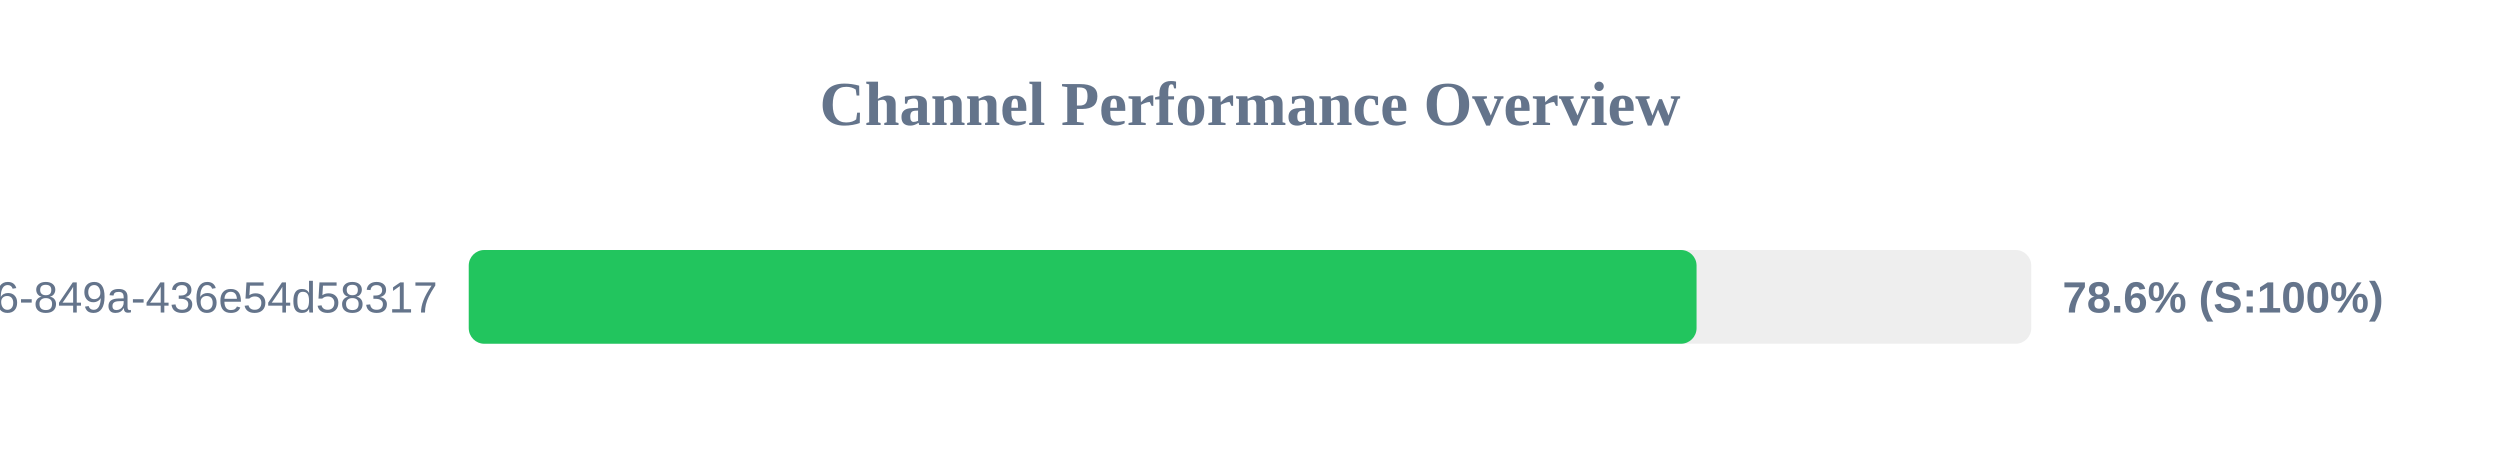
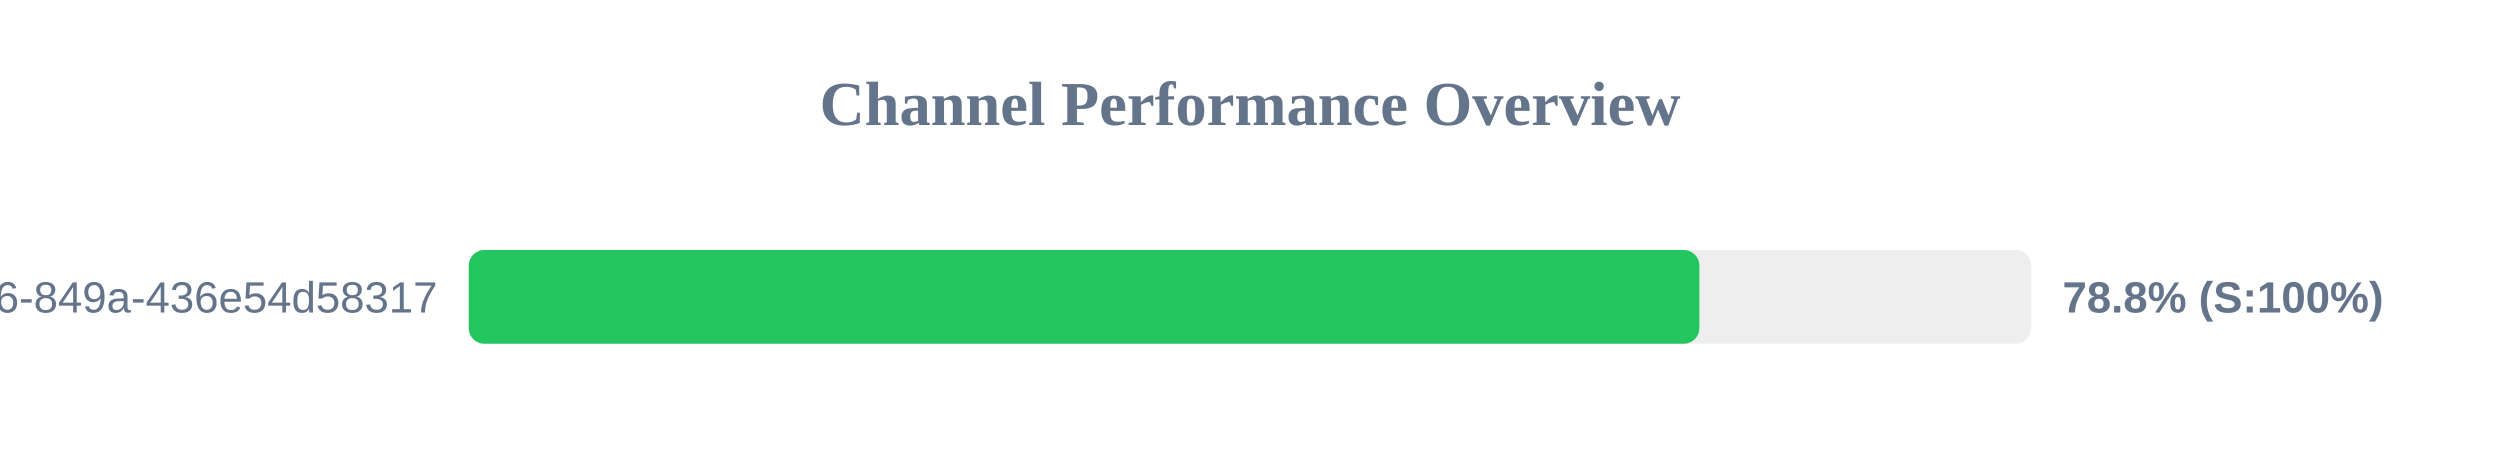
<svg xmlns="http://www.w3.org/2000/svg" width="800" height="150" version="1.1">
  <style>
        .row { font: 14px Arial; fill: #64748b; }
        .score { font: bold 14px Arial; fill: #64748b; }
    </style>
  <text x="400" y="40" text-anchor="middle" font-size="20px" font-weight="bold" fill="#64748b">Channel Performance Overview</text>
  <rect x="150" y="80" width="500" height="30" fill="#eee" rx="5" />
-   <rect x="150" y="80" width="392.9" height="30" fill="#22c55e" rx="5" />
+   <rect x="150" y="80" width="393.8" height="30" fill="#22c55e" rx="5" />
  <text x="140" y="100" text-anchor="end" class="row">?uuid=29fbd51f-03c8-4d76-849a-436e54d58317</text>
-   <text x="660" y="100" text-anchor="start" class="score">78.6% (S:100%)</text>
+   <text x="660" y="100" text-anchor="start" class="score">78.8% (S:100%)</text>
</svg>
